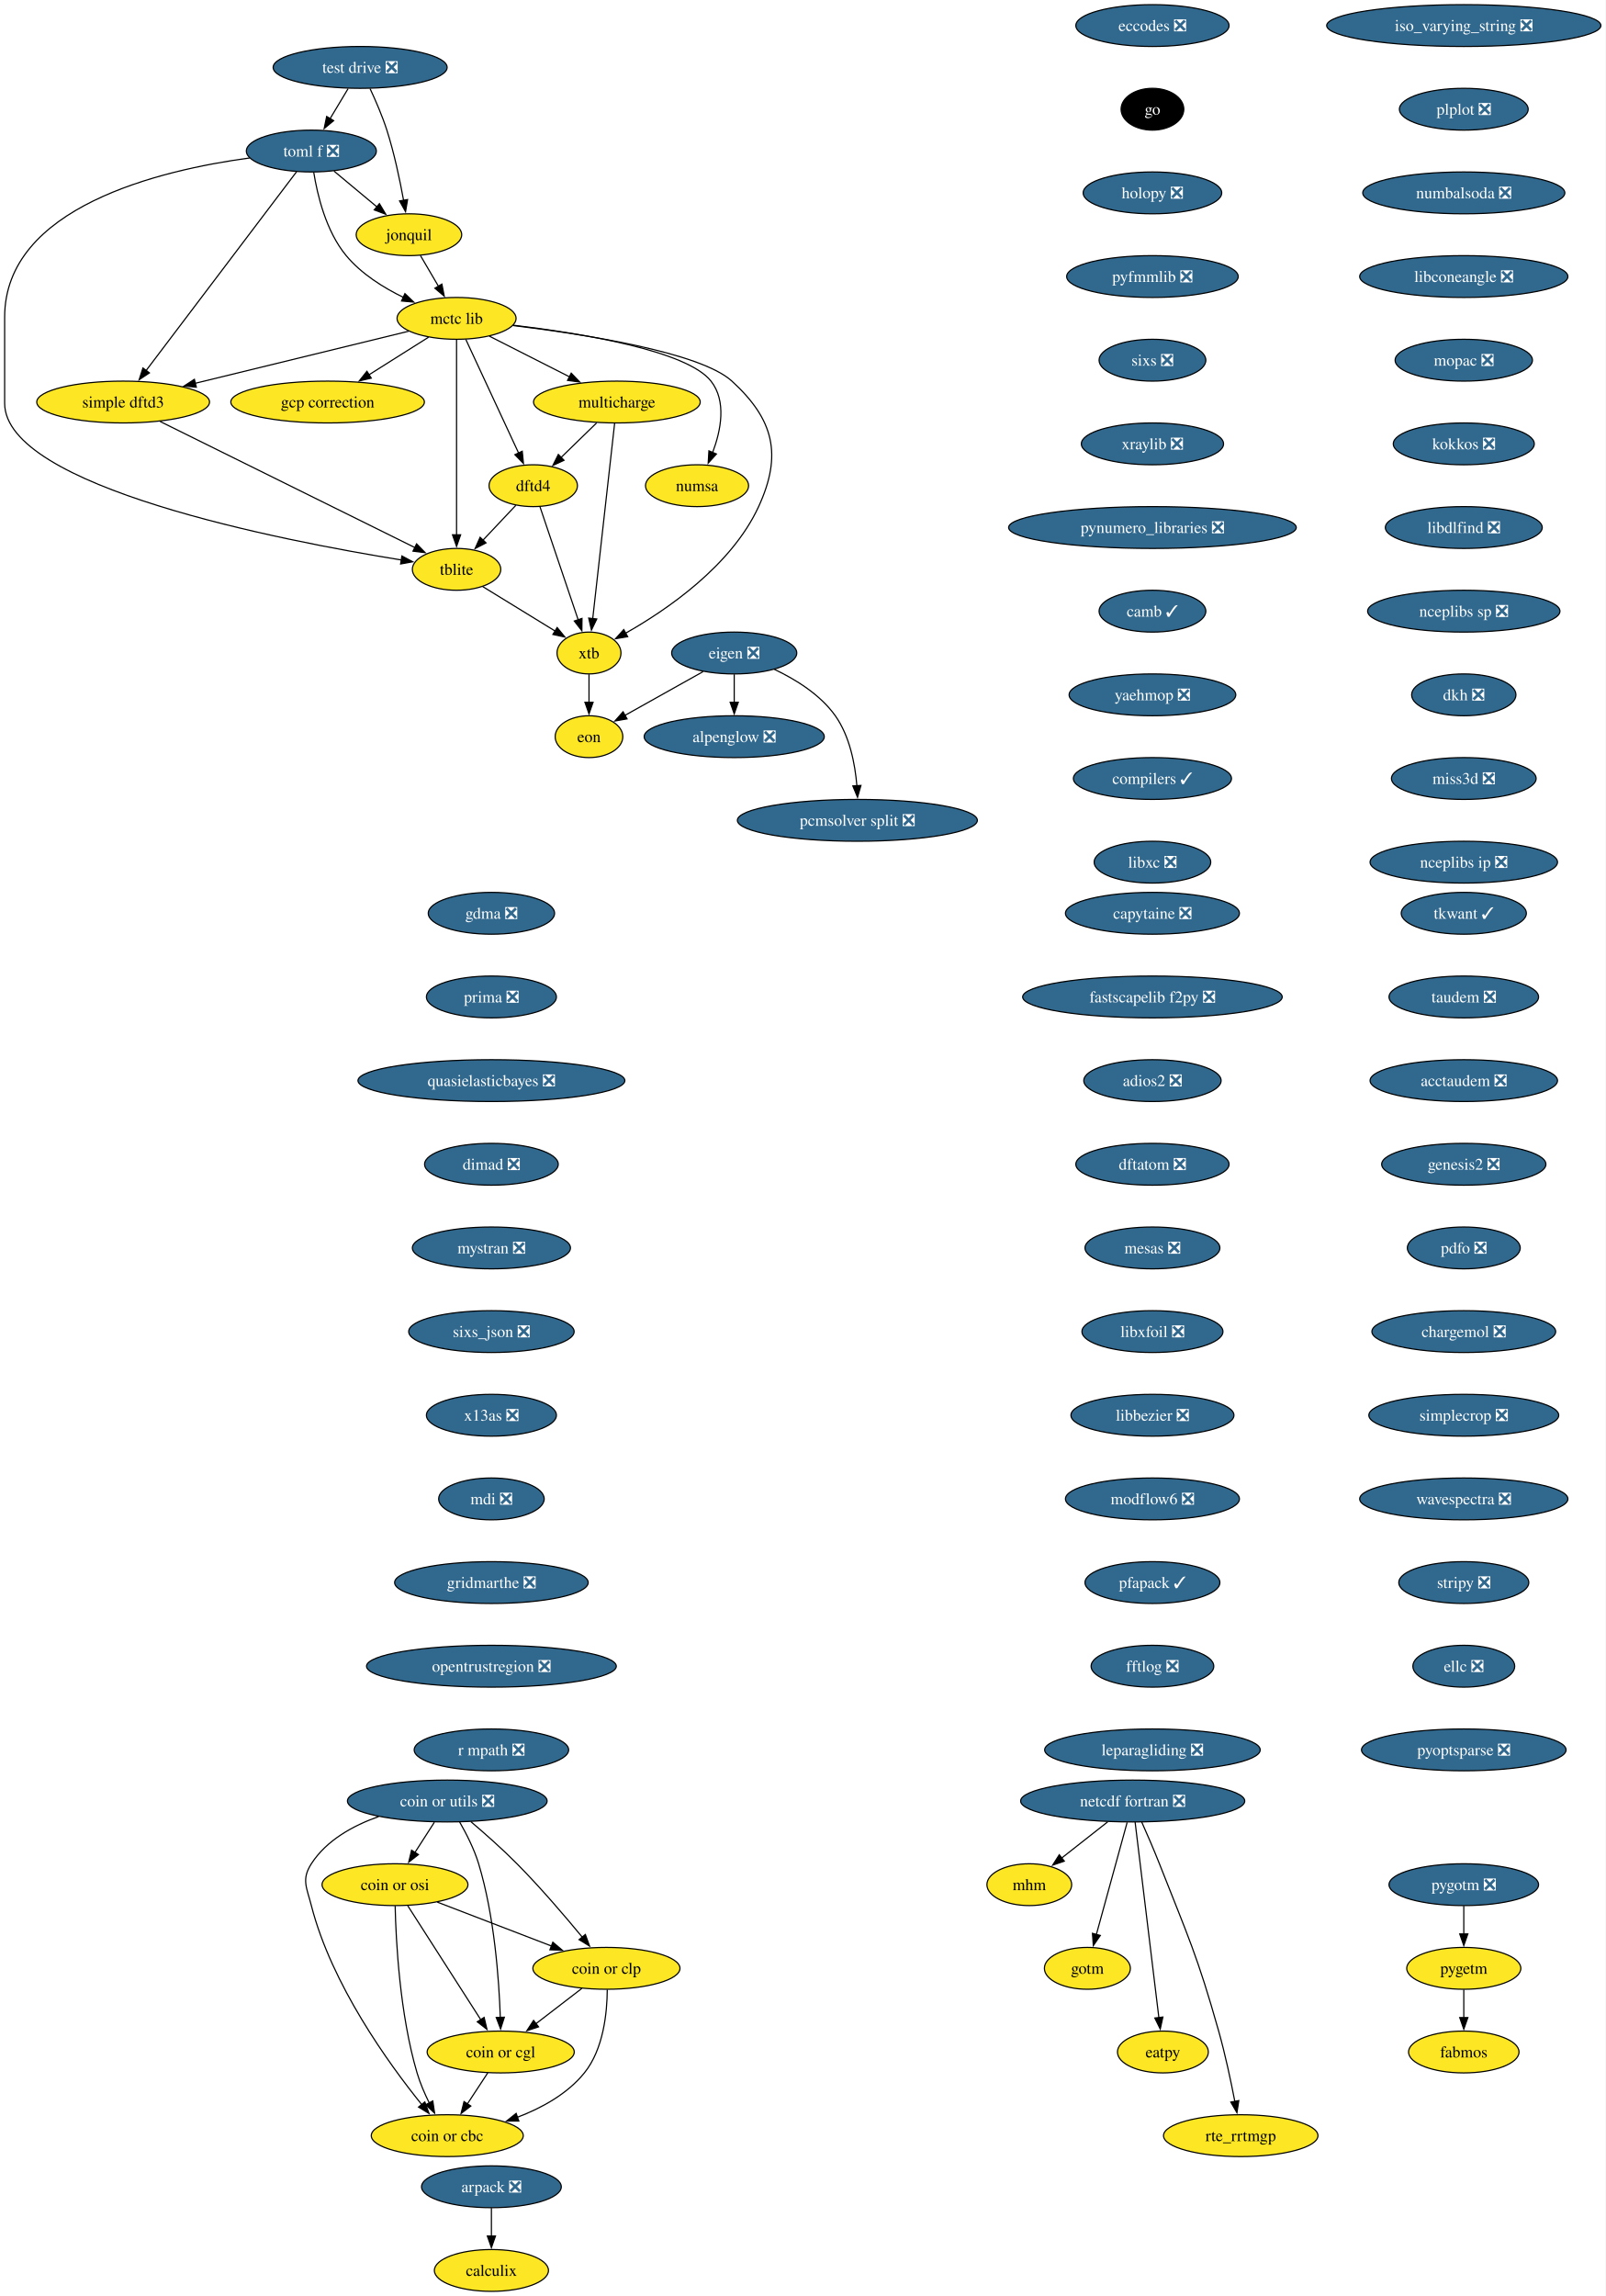
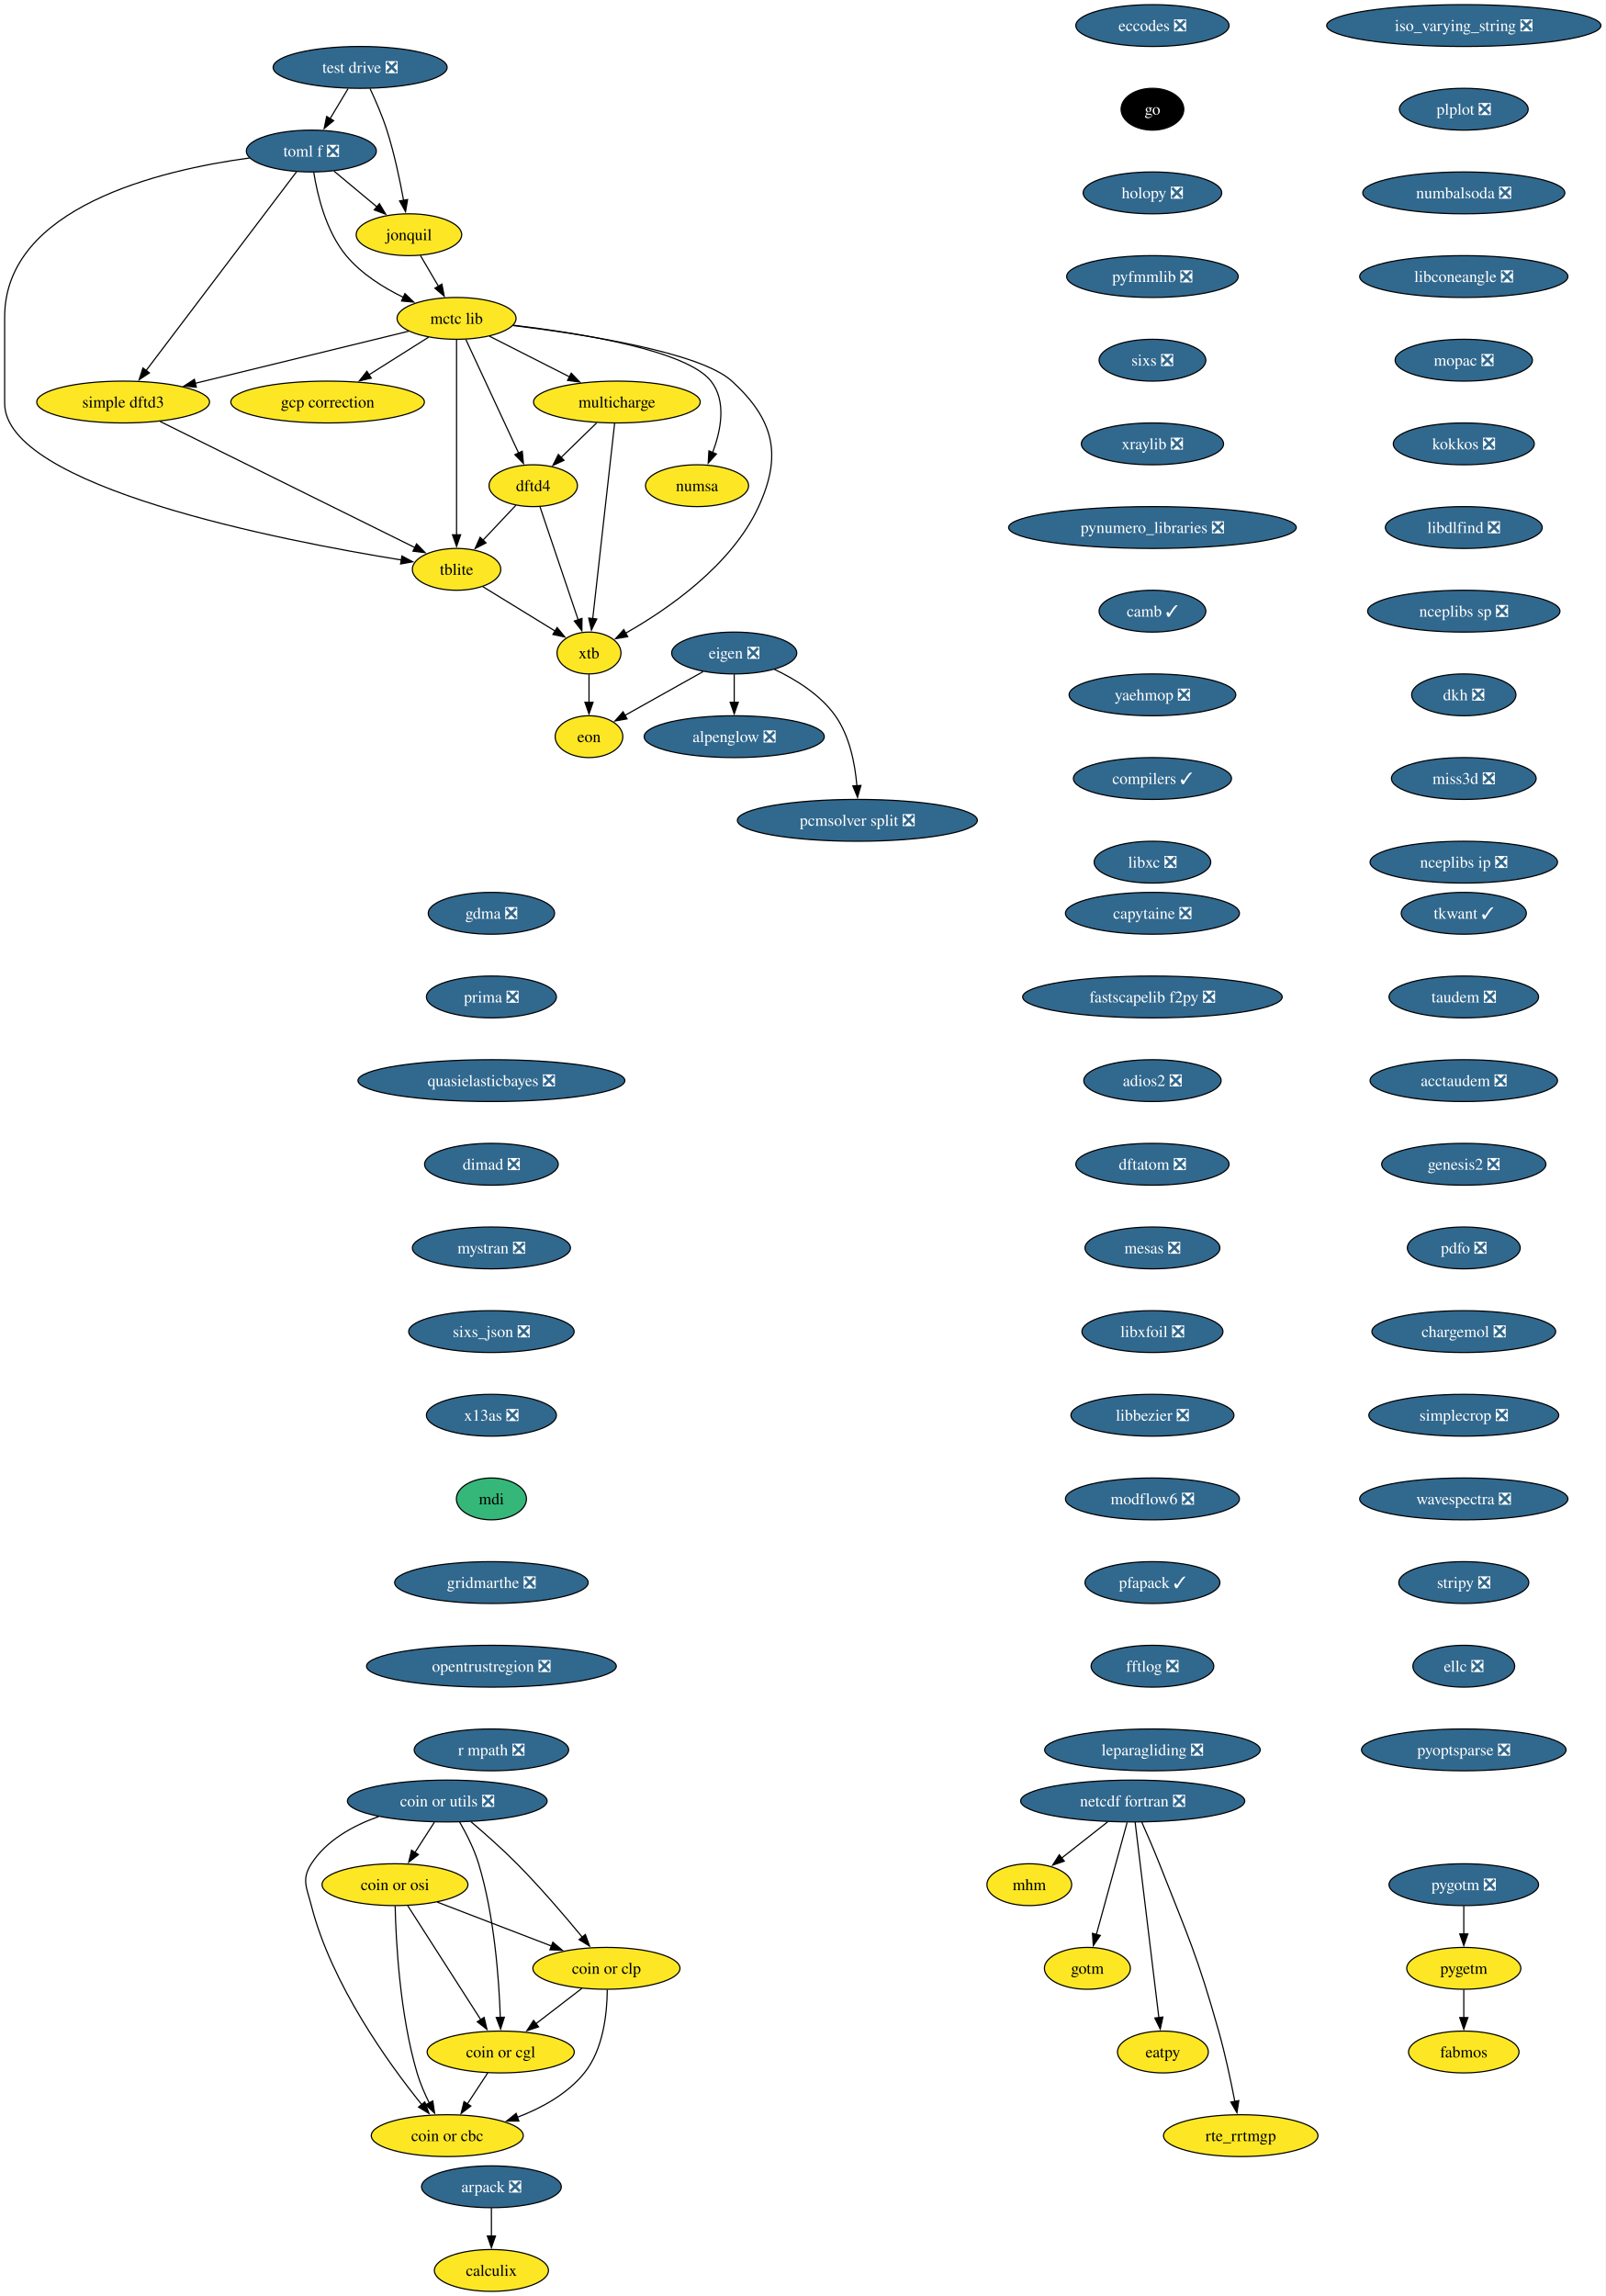
<svg xmlns="http://www.w3.org/2000/svg" xmlns:xlink="http://www.w3.org/1999/xlink" width="1382pt" height="1976pt" viewBox="0.00 0.00 1382.00 1976.00">
  <g id="graph0" class="graph" transform="scale(1 1) rotate(0) translate(4 1972)">
    <polygon fill="white" stroke="none" points="-4,4 -4,-1972 1378.02,-1972 1378.02,4 -4,4" />
    <g id="node1" class="node">
      <g id="a_node1">
        <a xlink:href="https://github.com/conda-forge/alpenglow-feedstock/pull/50" xlink:title="alpenglow ❎">
          <ellipse fill="#31688e" stroke="black" cx="628" cy="-1338" rx="77.52" ry="18" />
          <text xml:space="preserve" text-anchor="middle" x="628" y="-1333.33" font-family="Times,serif" font-size="14.00" fill="white">alpenglow ❎</text>
        </a>
      </g>
    </g>
    <g id="node2" class="node">
      <g id="a_node2">
        <a xlink:href="https://github.com/conda-forge/arpack-feedstock/pull/55" xlink:title="arpack ❎">
          <ellipse fill="#31688e" stroke="black" cx="419" cy="-90" rx="60.15" ry="18" />
          <text xml:space="preserve" text-anchor="middle" x="419" y="-85.33" font-family="Times,serif" font-size="14.00" fill="white">arpack ❎</text>
        </a>
      </g>
    </g>
    <g id="node3" class="node">
      <g id="a_node3">
        <a xlink:href="https://github.com/conda-forge/calculix-feedstock" xlink:title="calculix">
          <ellipse fill="#fde725" stroke="black" cx="419" cy="-18" rx="49.1" ry="18" />
          <text xml:space="preserve" text-anchor="middle" x="419" y="-13.32" font-family="Times,serif" font-size="14.00">calculix</text>
        </a>
      </g>
    </g>
    <g id="edge1" class="edge">
      <path fill="none" stroke="black" d="M419,-71.7C419,-64.41 419,-55.73 419,-47.54" />
      <polygon fill="black" stroke="black" points="422.5,-47.62 419,-37.62 415.5,-47.62 422.5,-47.62" />
    </g>
    <g id="node4" class="node">
      <g id="a_node4">
        <a xlink:href="https://github.com/conda-forge/eccodes-feedstock/pull/197" xlink:title="eccodes ❎">
          <ellipse fill="#31688e" stroke="black" cx="988" cy="-1950" rx="65.94" ry="18" />
          <text xml:space="preserve" text-anchor="middle" x="988" y="-1945.33" font-family="Times,serif" font-size="14.00" fill="white">eccodes ❎</text>
        </a>
      </g>
    </g>
    <g id="node5" class="node">
      <g id="a_node5">
        <a xlink:href="https://github.com/conda-forge/go-feedstock" xlink:title="go">
          <ellipse fill="#000000" stroke="black" cx="988" cy="-1878" rx="27" ry="18" />
          <text xml:space="preserve" text-anchor="middle" x="988" y="-1873.33" font-family="Times,serif" font-size="14.00" fill="white">go</text>
        </a>
      </g>
    </g>
    <g id="node9" class="node">
      <g id="a_node9">
        <a xlink:href="https://github.com/conda-forge/holopy-feedstock/pull/45" xlink:title="holopy ❎">
          <ellipse fill="#31688e" stroke="black" cx="988" cy="-1806" rx="59.63" ry="18" />
          <text xml:space="preserve" text-anchor="middle" x="988" y="-1801.33" font-family="Times,serif" font-size="14.00" fill="white">holopy ❎</text>
        </a>
      </g>
    </g>
    <g id="node6" class="node">
      <g id="a_node6">
        <a xlink:href="https://github.com/conda-forge/eigen-feedstock/pull/58" xlink:title="eigen ❎">
          <ellipse fill="#31688e" stroke="black" cx="628" cy="-1410" rx="53.84" ry="18" />
          <text xml:space="preserve" text-anchor="middle" x="628" y="-1405.33" font-family="Times,serif" font-size="14.00" fill="white">eigen ❎</text>
        </a>
      </g>
    </g>
    <g id="edge3" class="edge">
      <path fill="none" stroke="black" d="M628,-1391.7C628,-1384.41 628,-1375.73 628,-1367.54" />
      <polygon fill="black" stroke="black" points="631.5,-1367.62 628,-1357.62 624.5,-1367.62 631.5,-1367.62" />
    </g>
    <g id="node7" class="node">
      <g id="a_node7">
        <a xlink:href="https://github.com/conda-forge/pcmsolver-split-feedstock/pull/34" xlink:title="pcmsolver split ❎">
          <ellipse fill="#31688e" stroke="black" cx="734" cy="-1266" rx="103.29" ry="18" />
          <text xml:space="preserve" text-anchor="middle" x="734" y="-1261.33" font-family="Times,serif" font-size="14.00" fill="white">pcmsolver split ❎</text>
        </a>
      </g>
    </g>
    <g id="edge4" class="edge">
      <path fill="none" stroke="black" d="M662.54,-1395.94C680.83,-1387.3 702.11,-1374.18 715,-1356 727.45,-1338.45 732.03,-1314.39 733.59,-1295.71" />
      <polygon fill="black" stroke="black" points="737.08,-1296.03 734.15,-1285.85 730.09,-1295.63 737.08,-1296.03" />
    </g>
    <g id="node8" class="node">
      <g id="a_node8">
        <a xlink:href="https://github.com/conda-forge/eon-feedstock" xlink:title="eon">
          <ellipse fill="#fde725" stroke="black" cx="503" cy="-1338" rx="29.11" ry="18" />
          <text xml:space="preserve" text-anchor="middle" x="503" y="-1333.33" font-family="Times,serif" font-size="14.00">eon</text>
        </a>
      </g>
    </g>
    <g id="edge5" class="edge">
      <path fill="none" stroke="black" d="M601.18,-1393.98C581.42,-1382.92 554.51,-1367.84 533.85,-1356.28" />
      <polygon fill="black" stroke="black" points="535.74,-1353.32 525.31,-1351.49 532.32,-1359.43 535.74,-1353.32" />
    </g>
    <g id="node10" class="node">
      <g id="a_node10">
        <a xlink:href="https://github.com/conda-forge/pyfmmlib-feedstock/pull/47" xlink:title="pyfmmlib ❎">
          <ellipse fill="#31688e" stroke="black" cx="988" cy="-1734" rx="73.83" ry="18" />
          <text xml:space="preserve" text-anchor="middle" x="988" y="-1729.33" font-family="Times,serif" font-size="14.00" fill="white">pyfmmlib ❎</text>
        </a>
      </g>
    </g>
    <g id="node16" class="node">
      <g id="a_node16">
        <a xlink:href="https://github.com/conda-forge/sixs-feedstock/pull/21" xlink:title="sixs ❎">
          <ellipse fill="#31688e" stroke="black" cx="988" cy="-1662" rx="45.95" ry="18" />
          <text xml:space="preserve" text-anchor="middle" x="988" y="-1657.33" font-family="Times,serif" font-size="14.00" fill="white">sixs ❎</text>
        </a>
      </g>
    </g>
    <g id="node11" class="node">
      <g id="a_node11">
        <a xlink:href="https://github.com/conda-forge/netcdf-fortran-feedstock/pull/101" xlink:title="netcdf fortran ❎">
          <ellipse fill="#31688e" stroke="black" cx="971" cy="-422" rx="96.45" ry="18" />
          <text xml:space="preserve" text-anchor="middle" x="971" y="-417.32" font-family="Times,serif" font-size="14.00" fill="white">netcdf fortran ❎</text>
        </a>
      </g>
    </g>
    <g id="node12" class="node">
      <g id="a_node12">
        <a xlink:href="https://github.com/conda-forge/mhm-feedstock" xlink:title="mhm">
          <ellipse fill="#fde725" stroke="black" cx="882" cy="-350" rx="36.48" ry="18" />
          <text xml:space="preserve" text-anchor="middle" x="882" y="-345.32" font-family="Times,serif" font-size="14.00">mhm</text>
        </a>
      </g>
    </g>
    <g id="edge8" class="edge">
      <path fill="none" stroke="black" d="M949.46,-404.05C937.53,-394.68 922.58,-382.92 909.79,-372.86" />
      <polygon fill="black" stroke="black" points="912.14,-370.25 902.12,-366.82 907.82,-375.76 912.14,-370.25" />
    </g>
    <g id="node13" class="node">
      <g id="a_node13">
        <a xlink:href="https://github.com/conda-forge/gotm-feedstock" xlink:title="gotm">
          <ellipse fill="#fde725" stroke="black" cx="932" cy="-278" rx="37" ry="18" />
          <text xml:space="preserve" text-anchor="middle" x="932" y="-273.32" font-family="Times,serif" font-size="14.00">gotm</text>
        </a>
      </g>
    </g>
    <g id="edge9" class="edge">
      <path fill="none" stroke="black" d="M966.22,-403.59C959.6,-379.5 947.59,-335.75 939.7,-307.03" />
      <polygon fill="black" stroke="black" points="943.12,-306.29 937.1,-297.57 936.37,-308.14 943.12,-306.29" />
    </g>
    <g id="node14" class="node">
      <g id="a_node14">
        <a xlink:href="https://github.com/conda-forge/eatpy-feedstock" xlink:title="eatpy">
          <ellipse fill="#fde725" stroke="black" cx="997" cy="-206" rx="39.11" ry="18" />
          <text xml:space="preserve" text-anchor="middle" x="997" y="-201.33" font-family="Times,serif" font-size="14.00">eatpy</text>
        </a>
      </g>
    </g>
    <g id="edge10" class="edge">
      <path fill="none" stroke="black" d="M973.08,-403.85C977.54,-367.14 988.05,-280.66 993.53,-235.53" />
      <polygon fill="black" stroke="black" points="996.99,-236.08 994.72,-225.73 990.04,-235.24 996.99,-236.08" />
    </g>
    <g id="node15" class="node">
      <g id="a_node15">
        <a xlink:href="https://github.com/conda-forge/rte_rrtmgp-feedstock" xlink:title="rte_rrtmgp">
          <ellipse fill="#fde725" stroke="black" cx="1064" cy="-134" rx="66.47" ry="18" />
          <text xml:space="preserve" text-anchor="middle" x="1064" y="-129.32" font-family="Times,serif" font-size="14.00">rte_rrtmgp</text>
        </a>
      </g>
    </g>
    <g id="edge11" class="edge">
      <path fill="none" stroke="black" d="M978.76,-403.94C983.37,-393.61 989.23,-380.13 994,-368 1018.86,-304.82 1026.54,-289.34 1045,-224 1050.65,-203.99 1055.52,-181.03 1058.91,-163.44" />
      <polygon fill="black" stroke="black" points="1062.33,-164.19 1060.73,-153.71 1055.45,-162.89 1062.33,-164.19" />
    </g>
    <g id="node17" class="node">
      <g id="a_node17">
        <a xlink:href="https://github.com/conda-forge/xraylib-feedstock/pull/60" xlink:title="xraylib ❎">
          <ellipse fill="#31688e" stroke="black" cx="988" cy="-1590" rx="61.2" ry="18" />
          <text xml:space="preserve" text-anchor="middle" x="988" y="-1585.33" font-family="Times,serif" font-size="14.00" fill="white">xraylib ❎</text>
        </a>
      </g>
    </g>
    <g id="node18" class="node">
      <g id="a_node18">
        <a xlink:href="https://github.com/conda-forge/pynumero_libraries-feedstock/pull/34" xlink:title="pynumero_libraries ❎">
          <ellipse fill="#31688e" stroke="black" cx="988" cy="-1518" rx="123.81" ry="18" />
          <text xml:space="preserve" text-anchor="middle" x="988" y="-1513.33" font-family="Times,serif" font-size="14.00" fill="white">pynumero_libraries ❎</text>
        </a>
      </g>
    </g>
    <g id="node19" class="node">
      <g id="a_node19">
        <a xlink:href="https://github.com/conda-forge/camb-feedstock/pull/69" xlink:title="camb ✓">
          <ellipse fill="#31688e" stroke="black" cx="988" cy="-1446" rx="45.95" ry="18" />
          <text xml:space="preserve" text-anchor="middle" x="988" y="-1441.33" font-family="Times,serif" font-size="14.00" fill="white">camb ✓</text>
        </a>
      </g>
    </g>
    <g id="node20" class="node">
      <g id="a_node20">
        <a xlink:href="https://github.com/conda-forge/yaehmop-feedstock/pull/16" xlink:title="yaehmop ❎">
          <ellipse fill="#31688e" stroke="black" cx="988" cy="-1374" rx="71.73" ry="18" />
          <text xml:space="preserve" text-anchor="middle" x="988" y="-1369.33" font-family="Times,serif" font-size="14.00" fill="white">yaehmop ❎</text>
        </a>
      </g>
    </g>
    <g id="node21" class="node">
      <g id="a_node21">
        <a xlink:href="https://github.com/conda-forge/compilers-feedstock/pull/76" xlink:title="compilers ✓">
          <ellipse fill="#31688e" stroke="black" cx="988" cy="-1302" rx="68.04" ry="18" />
          <text xml:space="preserve" text-anchor="middle" x="988" y="-1297.33" font-family="Times,serif" font-size="14.00" fill="white">compilers ✓</text>
        </a>
      </g>
    </g>
    <g id="node22" class="node">
      <g id="a_node22">
        <a xlink:href="https://github.com/conda-forge/libxc-feedstock/pull/76" xlink:title="libxc ❎">
          <ellipse fill="#31688e" stroke="black" cx="988" cy="-1230" rx="50.16" ry="18" />
          <text xml:space="preserve" text-anchor="middle" x="988" y="-1225.33" font-family="Times,serif" font-size="14.00" fill="white">libxc ❎</text>
        </a>
      </g>
    </g>
    <g id="node23" class="node">
      <g id="a_node23">
        <a xlink:href="https://github.com/conda-forge/capytaine-feedstock/pull/50" xlink:title="capytaine ❎">
          <ellipse fill="#31688e" stroke="black" cx="988" cy="-1186" rx="74.88" ry="18" />
          <text xml:space="preserve" text-anchor="middle" x="988" y="-1181.33" font-family="Times,serif" font-size="14.00" fill="white">capytaine ❎</text>
        </a>
      </g>
    </g>
    <g id="node24" class="node">
      <g id="a_node24">
        <a xlink:href="https://github.com/conda-forge/fastscapelib-f2py-feedstock/pull/31" xlink:title="fastscapelib f2py ❎">
          <ellipse fill="#31688e" stroke="black" cx="988" cy="-1114" rx="111.71" ry="18" />
          <text xml:space="preserve" text-anchor="middle" x="988" y="-1109.33" font-family="Times,serif" font-size="14.00" fill="white">fastscapelib f2py ❎</text>
        </a>
      </g>
    </g>
    <g id="node25" class="node">
      <g id="a_node25">
        <a xlink:href="https://github.com/conda-forge/adios2-feedstock/pull/128" xlink:title="adios2 ❎">
          <ellipse fill="#31688e" stroke="black" cx="988" cy="-1042" rx="59.1" ry="18" />
          <text xml:space="preserve" text-anchor="middle" x="988" y="-1037.33" font-family="Times,serif" font-size="14.00" fill="white">adios2 ❎</text>
        </a>
      </g>
    </g>
    <g id="node26" class="node">
      <g id="a_node26">
        <a xlink:href="https://github.com/conda-forge/dftatom-feedstock/pull/7" xlink:title="dftatom ❎">
          <ellipse fill="#31688e" stroke="black" cx="988" cy="-970" rx="65.94" ry="18" />
          <text xml:space="preserve" text-anchor="middle" x="988" y="-965.33" font-family="Times,serif" font-size="14.00" fill="white">dftatom ❎</text>
        </a>
      </g>
    </g>
    <g id="node27" class="node">
      <g id="a_node27">
        <a xlink:href="https://github.com/conda-forge/mesas-feedstock/pull/56" xlink:title="mesas ❎">
          <ellipse fill="#31688e" stroke="black" cx="988" cy="-898" rx="58.05" ry="18" />
          <text xml:space="preserve" text-anchor="middle" x="988" y="-893.33" font-family="Times,serif" font-size="14.00" fill="white">mesas ❎</text>
        </a>
      </g>
    </g>
    <g id="node28" class="node">
      <g id="a_node28">
        <a xlink:href="https://github.com/conda-forge/libxfoil-feedstock/pull/19" xlink:title="libxfoil ❎">
          <ellipse fill="#31688e" stroke="black" cx="988" cy="-826" rx="60.68" ry="18" />
          <text xml:space="preserve" text-anchor="middle" x="988" y="-821.33" font-family="Times,serif" font-size="14.00" fill="white">libxfoil ❎</text>
        </a>
      </g>
    </g>
    <g id="node29" class="node">
      <g id="a_node29">
        <a xlink:href="https://github.com/conda-forge/libbezier-feedstock/pull/13" xlink:title="libbezier ❎">
          <ellipse fill="#31688e" stroke="black" cx="988" cy="-754" rx="70.15" ry="18" />
          <text xml:space="preserve" text-anchor="middle" x="988" y="-749.33" font-family="Times,serif" font-size="14.00" fill="white">libbezier ❎</text>
        </a>
      </g>
    </g>
    <g id="node33" class="node">
      <g id="a_node33">
        <a xlink:href="https://github.com/conda-forge/modflow6-feedstock/pull/43" xlink:title="modflow6 ❎">
          <ellipse fill="#31688e" stroke="black" cx="988" cy="-682" rx="74.88" ry="18" />
          <text xml:space="preserve" text-anchor="middle" x="988" y="-677.33" font-family="Times,serif" font-size="14.00" fill="white">modflow6 ❎</text>
        </a>
      </g>
    </g>
    <g id="node30" class="node">
      <g id="a_node30">
        <a xlink:href="https://github.com/conda-forge/dftd4-feedstock" xlink:title="dftd4">
          <ellipse fill="#fde725" stroke="black" cx="455" cy="-1554" rx="38.06" ry="18" />
          <text xml:space="preserve" text-anchor="middle" x="455" y="-1549.33" font-family="Times,serif" font-size="14.00">dftd4</text>
        </a>
      </g>
    </g>
    <g id="node31" class="node">
      <g id="a_node31">
        <a xlink:href="https://github.com/conda-forge/xtb-feedstock" xlink:title="xtb">
          <ellipse fill="#fde725" stroke="black" cx="503" cy="-1410" rx="27.53" ry="18" />
          <text xml:space="preserve" text-anchor="middle" x="503" y="-1405.33" font-family="Times,serif" font-size="14.00">xtb</text>
        </a>
      </g>
    </g>
    <g id="edge25" class="edge">
      <path fill="none" stroke="black" d="M460.79,-1535.87C468.98,-1511.65 484.03,-1467.12 493.77,-1438.31" />
      <polygon fill="black" stroke="black" points="496.97,-1439.78 496.85,-1429.18 490.34,-1437.53 496.97,-1439.78" />
    </g>
    <g id="node32" class="node">
      <g id="a_node32">
        <a xlink:href="https://github.com/conda-forge/tblite-feedstock" xlink:title="tblite">
          <ellipse fill="#fde725" stroke="black" cx="389" cy="-1482" rx="38.06" ry="18" />
          <text xml:space="preserve" text-anchor="middle" x="389" y="-1477.33" font-family="Times,serif" font-size="14.00">tblite</text>
        </a>
      </g>
    </g>
    <g id="edge26" class="edge">
      <path fill="none" stroke="black" d="M440.02,-1537.12C431.67,-1528.26 421.09,-1517.04 411.74,-1507.12" />
      <polygon fill="black" stroke="black" points="414.36,-1504.8 404.96,-1499.92 409.27,-1509.6 414.36,-1504.8" />
    </g>
    <g id="edge27" class="edge">
      <path fill="none" stroke="black" d="M503,-1391.7C503,-1384.41 503,-1375.73 503,-1367.54" />
      <polygon fill="black" stroke="black" points="506.5,-1367.62 503,-1357.62 499.5,-1367.62 506.5,-1367.62" />
    </g>
    <g id="edge28" class="edge">
      <path fill="none" stroke="black" d="M411.52,-1467.17C429.43,-1456.18 454.6,-1440.72 474.01,-1428.8" />
      <polygon fill="black" stroke="black" points="475.58,-1431.94 482.27,-1423.73 471.92,-1425.98 475.58,-1431.94" />
    </g>
    <g id="node34" class="node">
      <g id="a_node34">
        <a xlink:href="https://github.com/conda-forge/pfapack-feedstock/pull/23" xlink:title="pfapack ✓">
          <ellipse fill="#31688e" stroke="black" cx="988" cy="-610" rx="58.05" ry="18" />
          <text xml:space="preserve" text-anchor="middle" x="988" y="-605.33" font-family="Times,serif" font-size="14.00" fill="white">pfapack ✓</text>
        </a>
      </g>
    </g>
    <g id="node35" class="node">
      <g id="a_node35">
        <a xlink:href="https://github.com/conda-forge/fftlog-feedstock/pull/23" xlink:title="fftlog ❎">
          <ellipse fill="#31688e" stroke="black" cx="988" cy="-538" rx="52.79" ry="18" />
          <text xml:space="preserve" text-anchor="middle" x="988" y="-533.33" font-family="Times,serif" font-size="14.00" fill="white">fftlog ❎</text>
        </a>
      </g>
    </g>
    <g id="node36" class="node">
      <g id="a_node36">
        <a xlink:href="https://github.com/conda-forge/leparagliding-feedstock/pull/16" xlink:title="leparagliding ❎">
          <ellipse fill="#31688e" stroke="black" cx="988" cy="-466" rx="92.77" ry="18" />
          <text xml:space="preserve" text-anchor="middle" x="988" y="-461.32" font-family="Times,serif" font-size="14.00" fill="white">leparagliding ❎</text>
        </a>
      </g>
    </g>
    <g id="node37" class="node">
      <g id="a_node37">
        <a xlink:href="https://github.com/conda-forge/tkwant-feedstock/pull/15" xlink:title="tkwant ✓">
          <ellipse fill="#31688e" stroke="black" cx="1256" cy="-1186" rx="53.84" ry="18" />
          <text xml:space="preserve" text-anchor="middle" x="1256" y="-1181.33" font-family="Times,serif" font-size="14.00" fill="white">tkwant ✓</text>
        </a>
      </g>
    </g>
    <g id="node38" class="node">
      <g id="a_node38">
        <a xlink:href="https://github.com/conda-forge/taudem-feedstock/pull/23" xlink:title="taudem ❎">
          <ellipse fill="#31688e" stroke="black" cx="1256" cy="-1114" rx="64.36" ry="18" />
          <text xml:space="preserve" text-anchor="middle" x="1256" y="-1109.33" font-family="Times,serif" font-size="14.00" fill="white">taudem ❎</text>
        </a>
      </g>
    </g>
    <g id="node44" class="node">
      <g id="a_node44">
        <a xlink:href="https://github.com/conda-forge/acctaudem-feedstock/pull/18" xlink:title="acctaudem ❎">
          <ellipse fill="#31688e" stroke="black" cx="1256" cy="-1042" rx="80.67" ry="18" />
          <text xml:space="preserve" text-anchor="middle" x="1256" y="-1037.33" font-family="Times,serif" font-size="14.00" fill="white">acctaudem ❎</text>
        </a>
      </g>
    </g>
    <g id="node39" class="node">
      <g id="a_node39">
        <a xlink:href="https://github.com/conda-forge/coin-or-utils-feedstock/pull/39" xlink:title="coin or utils ❎">
          <ellipse fill="#31688e" stroke="black" cx="381" cy="-422" rx="85.93" ry="18" />
          <text xml:space="preserve" text-anchor="middle" x="381" y="-417.32" font-family="Times,serif" font-size="14.00" fill="white">coin or utils ❎</text>
        </a>
      </g>
    </g>
    <g id="node40" class="node">
      <g id="a_node40">
        <a xlink:href="https://github.com/conda-forge/coin-or-cgl-feedstock" xlink:title="coin or cgl">
          <ellipse fill="#fde725" stroke="black" cx="427" cy="-206" rx="63.31" ry="18" />
          <text xml:space="preserve" text-anchor="middle" x="427" y="-201.33" font-family="Times,serif" font-size="14.00">coin or cgl</text>
        </a>
      </g>
    </g>
    <g id="edge34" class="edge">
      <path fill="none" stroke="black" d="M391.62,-403.99C397.42,-393.9 404.17,-380.65 408,-368 421.61,-323.1 425.55,-268.4 426.65,-235.71" />
      <polygon fill="black" stroke="black" points="430.14,-235.93 426.9,-225.84 423.14,-235.74 430.14,-235.93" />
    </g>
    <g id="node41" class="node">
      <g id="a_node41">
        <a xlink:href="https://github.com/conda-forge/coin-or-osi-feedstock" xlink:title="coin or osi">
          <ellipse fill="#fde725" stroke="black" cx="336" cy="-350" rx="62.78" ry="18" />
          <text xml:space="preserve" text-anchor="middle" x="336" y="-345.32" font-family="Times,serif" font-size="14.00">coin or osi</text>
        </a>
      </g>
    </g>
    <g id="edge35" class="edge">
      <path fill="none" stroke="black" d="M369.88,-403.7C364.81,-395.81 358.7,-386.3 353.07,-377.55" />
      <polygon fill="black" stroke="black" points="356.17,-375.9 347.81,-369.38 350.28,-379.68 356.17,-375.9" />
    </g>
    <g id="node42" class="node">
      <g id="a_node42">
        <a xlink:href="https://github.com/conda-forge/coin-or-cbc-feedstock" xlink:title="coin or cbc">
          <ellipse fill="#fde725" stroke="black" cx="381" cy="-134" rx="65.41" ry="18" />
          <text xml:space="preserve" text-anchor="middle" x="381" y="-129.32" font-family="Times,serif" font-size="14.00">coin or cbc</text>
        </a>
      </g>
    </g>
    <g id="edge36" class="edge">
      <path fill="none" stroke="black" d="M321.99,-408.63C299.91,-400.84 277.05,-388.24 264,-368 255.33,-354.55 260.03,-347.5 264,-332 281.41,-264.09 330.3,-196.31 359.08,-160.67" />
      <polygon fill="black" stroke="black" points="361.67,-163.03 365.31,-153.08 356.26,-158.59 361.67,-163.03" />
    </g>
    <g id="node43" class="node">
      <g id="a_node43">
        <a xlink:href="https://github.com/conda-forge/coin-or-clp-feedstock" xlink:title="coin or clp">
          <ellipse fill="#fde725" stroke="black" cx="518" cy="-278" rx="63.31" ry="18" />
          <text xml:space="preserve" text-anchor="middle" x="518" y="-273.32" font-family="Times,serif" font-size="14.00">coin or clp</text>
        </a>
      </g>
    </g>
    <g id="edge37" class="edge">
      <path fill="none" stroke="black" d="M401.34,-404.22C413.25,-394.1 428.39,-380.74 441,-368 461.07,-347.72 482.16,-323.08 497.18,-304.87" />
      <polygon fill="black" stroke="black" points="499.86,-307.12 503.49,-297.17 494.45,-302.69 499.86,-307.12" />
    </g>
    <g id="edge38" class="edge">
      <path fill="none" stroke="black" d="M415.86,-188.05C410.61,-180.06 404.22,-170.33 398.35,-161.4" />
      <polygon fill="black" stroke="black" points="401.28,-159.49 392.86,-153.05 395.43,-163.33 401.28,-159.49" />
    </g>
    <g id="edge39" class="edge">
      <path fill="none" stroke="black" d="M346.98,-331.87C362.62,-307.46 391.48,-262.43 409.93,-233.64" />
      <polygon fill="black" stroke="black" points="412.72,-235.77 415.17,-225.46 406.83,-231.99 412.72,-235.77" />
    </g>
    <g id="edge40" class="edge">
      <path fill="none" stroke="black" d="M336.14,-331.7C336.8,-301.79 340.03,-238.75 355,-188 357.58,-179.25 361.51,-170.18 365.54,-162.07" />
      <polygon fill="black" stroke="black" points="368.54,-163.88 370.08,-153.4 362.34,-160.63 368.54,-163.88" />
    </g>
    <g id="edge41" class="edge">
      <path fill="none" stroke="black" d="M372.39,-335C400.7,-324.12 440.18,-308.93 470.89,-297.12" />
      <polygon fill="black" stroke="black" points="471.87,-300.49 479.95,-293.64 469.36,-293.96 471.87,-300.49" />
    </g>
    <g id="edge42" class="edge">
      <path fill="none" stroke="black" d="M496.89,-260.76C485.15,-251.73 470.32,-240.33 457.35,-230.35" />
      <polygon fill="black" stroke="black" points="459.57,-227.64 449.51,-224.31 455.3,-233.18 459.57,-227.64" />
    </g>
    <g id="edge43" class="edge">
      <path fill="none" stroke="black" d="M518.72,-259.65C518.61,-240.15 515.58,-208.52 499,-188 484.39,-169.92 462.31,-157.79 441.18,-149.76" />
      <polygon fill="black" stroke="black" points="442.61,-146.56 432.02,-146.54 440.29,-153.16 442.61,-146.56" />
    </g>
    <g id="node45" class="node">
      <g id="a_node45">
        <a xlink:href="https://github.com/conda-forge/genesis2-feedstock/pull/13" xlink:title="genesis2 ❎">
          <ellipse fill="#31688e" stroke="black" cx="1256" cy="-970" rx="70.68" ry="18" />
          <text xml:space="preserve" text-anchor="middle" x="1256" y="-965.33" font-family="Times,serif" font-size="14.00" fill="white">genesis2 ❎</text>
        </a>
      </g>
    </g>
    <g id="node46" class="node">
      <g id="a_node46">
        <a xlink:href="https://github.com/conda-forge/pdfo-feedstock/pull/22" xlink:title="pdfo ❎">
          <ellipse fill="#31688e" stroke="black" cx="1256" cy="-898" rx="48.58" ry="18" />
          <text xml:space="preserve" text-anchor="middle" x="1256" y="-893.33" font-family="Times,serif" font-size="14.00" fill="white">pdfo ❎</text>
        </a>
      </g>
    </g>
    <g id="node47" class="node">
      <g id="a_node47">
        <a xlink:href="https://github.com/conda-forge/chargemol-feedstock/pull/3" xlink:title="chargemol ❎">
          <ellipse fill="#31688e" stroke="black" cx="1256" cy="-826" rx="79.09" ry="18" />
          <text xml:space="preserve" text-anchor="middle" x="1256" y="-821.33" font-family="Times,serif" font-size="14.00" fill="white">chargemol ❎</text>
        </a>
      </g>
    </g>
    <g id="node48" class="node">
      <g id="a_node48">
        <a xlink:href="https://github.com/conda-forge/simplecrop-feedstock/pull/4" xlink:title="simplecrop ❎">
          <ellipse fill="#31688e" stroke="black" cx="1256" cy="-754" rx="81.72" ry="18" />
          <text xml:space="preserve" text-anchor="middle" x="1256" y="-749.33" font-family="Times,serif" font-size="14.00" fill="white">simplecrop ❎</text>
        </a>
      </g>
    </g>
    <g id="node51" class="node">
      <g id="a_node51">
        <a xlink:href="https://github.com/conda-forge/wavespectra-feedstock/pull/37" xlink:title="wavespectra ❎">
          <ellipse fill="#31688e" stroke="black" cx="1256" cy="-682" rx="89.61" ry="18" />
          <text xml:space="preserve" text-anchor="middle" x="1256" y="-677.33" font-family="Times,serif" font-size="14.00" fill="white">wavespectra ❎</text>
        </a>
      </g>
    </g>
    <g id="node49" class="node">
      <g id="a_node49">
        <a xlink:href="https://github.com/conda-forge/simple-dftd3-feedstock" xlink:title="simple dftd3">
          <ellipse fill="#fde725" stroke="black" cx="102" cy="-1626" rx="74.36" ry="18" />
          <text xml:space="preserve" text-anchor="middle" x="102" y="-1621.33" font-family="Times,serif" font-size="14.00">simple dftd3</text>
        </a>
      </g>
    </g>
    <g id="edge49" class="edge">
      <path fill="none" stroke="black" d="M133.81,-1609.26C187.69,-1582.6 296.56,-1528.74 353.1,-1500.76" />
      <polygon fill="black" stroke="black" points="354.58,-1503.94 361.99,-1496.36 351.48,-1497.66 354.58,-1503.94" />
    </g>
    <g id="node50" class="node">
      <g id="a_node50">
        <a xlink:href="https://github.com/conda-forge/gcp-correction-feedstock" xlink:title="gcp correction">
          <ellipse fill="#fde725" stroke="black" cx="278" cy="-1626" rx="83.3" ry="18" />
          <text xml:space="preserve" text-anchor="middle" x="278" y="-1621.33" font-family="Times,serif" font-size="14.00">gcp correction</text>
        </a>
      </g>
    </g>
    <g id="node52" class="node">
      <g id="a_node52">
        <a xlink:href="https://github.com/conda-forge/stripy-feedstock/pull/25" xlink:title="stripy ❎">
          <ellipse fill="#31688e" stroke="black" cx="1256" cy="-610" rx="55.94" ry="18" />
          <text xml:space="preserve" text-anchor="middle" x="1256" y="-605.33" font-family="Times,serif" font-size="14.00" fill="white">stripy ❎</text>
        </a>
      </g>
    </g>
    <g id="node53" class="node">
      <g id="a_node53">
        <a xlink:href="https://github.com/conda-forge/ellc-feedstock/pull/18" xlink:title="ellc ❎">
          <ellipse fill="#31688e" stroke="black" cx="1256" cy="-538" rx="43.84" ry="18" />
          <text xml:space="preserve" text-anchor="middle" x="1256" y="-533.33" font-family="Times,serif" font-size="14.00" fill="white">ellc ❎</text>
        </a>
      </g>
    </g>
    <g id="node54" class="node">
      <g id="a_node54">
        <a xlink:href="https://github.com/conda-forge/pyoptsparse-feedstock/pull/77" xlink:title="pyoptsparse ❎">
          <ellipse fill="#31688e" stroke="black" cx="1256" cy="-466" rx="88.04" ry="18" />
          <text xml:space="preserve" text-anchor="middle" x="1256" y="-461.32" font-family="Times,serif" font-size="14.00" fill="white">pyoptsparse ❎</text>
        </a>
      </g>
    </g>
    <g id="node55" class="node">
      <g id="a_node55">
        <a xlink:href="https://github.com/conda-forge/toml-f-feedstock/pull/14" xlink:title="toml f ❎">
          <ellipse fill="#31688e" stroke="black" cx="264" cy="-1842" rx="55.94" ry="18" />
          <text xml:space="preserve" text-anchor="middle" x="264" y="-1837.33" font-family="Times,serif" font-size="14.00" fill="white">toml f ❎</text>
        </a>
      </g>
    </g>
    <g id="edge54" class="edge">
      <path fill="none" stroke="black" d="M210.89,-1836.05C133.8,-1825.62 0,-1793.85 0,-1699 0,-1699 0,-1699 0,-1625 0,-1553.02 238.01,-1506.76 341.68,-1490.03" />
      <polygon fill="black" stroke="black" points="341.93,-1493.53 351.26,-1488.51 340.83,-1486.62 341.93,-1493.53" />
    </g>
    <g id="edge55" class="edge">
      <path fill="none" stroke="black" d="M251.29,-1824.21C223.14,-1787.03 155.41,-1697.55 121.71,-1653.04" />
      <polygon fill="black" stroke="black" points="124.62,-1651.08 115.79,-1645.22 119.04,-1655.3 124.62,-1651.08" />
    </g>
    <g id="node56" class="node">
      <g id="a_node56">
        <a xlink:href="https://github.com/conda-forge/mctc-lib-feedstock" xlink:title="mctc lib">
          <ellipse fill="#fde725" stroke="black" cx="389" cy="-1698" rx="51.21" ry="18" />
          <text xml:space="preserve" text-anchor="middle" x="389" y="-1693.33" font-family="Times,serif" font-size="14.00">mctc lib</text>
        </a>
      </g>
    </g>
    <g id="edge56" class="edge">
      <path fill="none" stroke="black" d="M266.05,-1823.8C269.13,-1804.43 276.59,-1772.94 294,-1752 307.02,-1736.34 325.93,-1724.47 343.45,-1715.97" />
      <polygon fill="black" stroke="black" points="344.54,-1719.32 352.18,-1711.99 341.63,-1712.96 344.54,-1719.32" />
    </g>
    <g id="node57" class="node">
      <g id="a_node57">
        <a xlink:href="https://github.com/conda-forge/jonquil-feedstock" xlink:title="jonquil">
          <ellipse fill="#fde725" stroke="black" cx="348" cy="-1770" rx="45.42" ry="18" />
          <text xml:space="preserve" text-anchor="middle" x="348" y="-1765.33" font-family="Times,serif" font-size="14.00">jonquil</text>
        </a>
      </g>
    </g>
    <g id="edge57" class="edge">
      <path fill="none" stroke="black" d="M283.48,-1824.76C294.45,-1815.62 308.33,-1804.06 320.4,-1794" />
      <polygon fill="black" stroke="black" points="322.6,-1796.73 328.04,-1787.63 318.12,-1791.35 322.6,-1796.73" />
    </g>
    <g id="edge58" class="edge">
      <path fill="none" stroke="black" d="M396.96,-1679.87C408.27,-1655.54 429.1,-1610.73 442.48,-1581.93" />
      <polygon fill="black" stroke="black" points="445.54,-1583.66 446.58,-1573.12 439.19,-1580.71 445.54,-1583.66" />
    </g>
    <g id="edge59" class="edge">
      <path fill="none" stroke="black" d="M437.51,-1691.85C498.6,-1684.43 598.85,-1668.83 626,-1644 662.21,-1610.88 669.52,-1580.58 649,-1536 625.51,-1484.96 569.76,-1446.99 534.35,-1426.97" />
      <polygon fill="black" stroke="black" points="536.28,-1424.04 525.83,-1422.3 532.92,-1430.18 536.28,-1424.04" />
    </g>
    <g id="edge60" class="edge">
      <path fill="none" stroke="black" d="M389,-1679.85C389,-1643.14 389,-1556.66 389,-1511.53" />
      <polygon fill="black" stroke="black" points="392.5,-1511.75 389,-1501.75 385.5,-1511.75 392.5,-1511.75" />
    </g>
    <g id="edge61" class="edge">
      <path fill="none" stroke="black" d="M347.88,-1686.97C299.81,-1675.25 219.76,-1655.72 164.11,-1642.15" />
      <polygon fill="black" stroke="black" points="164.99,-1638.76 154.44,-1639.79 163.33,-1645.56 164.99,-1638.76" />
    </g>
    <g id="edge62" class="edge">
      <path fill="none" stroke="black" d="M364.91,-1681.81C349.88,-1672.33 330.27,-1659.96 313.48,-1649.37" />
      <polygon fill="black" stroke="black" points="315.58,-1646.56 305.25,-1644.19 311.85,-1652.48 315.58,-1646.56" />
    </g>
    <g id="node58" class="node">
      <g id="a_node58">
        <a xlink:href="https://github.com/conda-forge/multicharge-feedstock" xlink:title="multicharge">
          <ellipse fill="#fde725" stroke="black" cx="527" cy="-1626" rx="71.73" ry="18" />
          <text xml:space="preserve" text-anchor="middle" x="527" y="-1621.33" font-family="Times,serif" font-size="14.00">multicharge</text>
        </a>
      </g>
    </g>
    <g id="edge63" class="edge">
      <path fill="none" stroke="black" d="M417.26,-1682.67C437.14,-1672.58 464.04,-1658.93 486.24,-1647.68" />
      <polygon fill="black" stroke="black" points="487.7,-1650.86 495.03,-1643.22 484.53,-1644.62 487.7,-1650.86" />
    </g>
    <g id="node59" class="node">
      <g id="a_node59">
        <a xlink:href="https://github.com/conda-forge/numsa-feedstock" xlink:title="numsa">
          <ellipse fill="#fde725" stroke="black" cx="596" cy="-1554" rx="44.37" ry="18" />
          <text xml:space="preserve" text-anchor="middle" x="596" y="-1549.33" font-family="Times,serif" font-size="14.00">numsa</text>
        </a>
      </g>
    </g>
    <g id="edge64" class="edge">
      <path fill="none" stroke="black" d="M437.8,-1692.14C495.75,-1685.23 587.23,-1670.4 608,-1644 621.54,-1626.79 616.61,-1601.68 609.41,-1582.51" />
      <polygon fill="black" stroke="black" points="612.69,-1581.3 605.6,-1573.42 606.23,-1584 612.69,-1581.3" />
    </g>
    <g id="edge65" class="edge">
      <path fill="none" stroke="black" d="M357.92,-1752.05C362.56,-1744.14 368.18,-1734.54 373.37,-1725.69" />
      <polygon fill="black" stroke="black" points="376.37,-1727.49 378.4,-1717.1 370.33,-1723.95 376.37,-1727.49" />
    </g>
    <g id="edge66" class="edge">
      <path fill="none" stroke="black" d="M509.57,-1608.05C500.34,-1599.08 488.86,-1587.92 478.81,-1578.15" />
      <polygon fill="black" stroke="black" points="481.49,-1575.87 471.88,-1571.41 476.61,-1580.89 481.49,-1575.87" />
    </g>
    <g id="edge67" class="edge">
      <path fill="none" stroke="black" d="M525.08,-1607.85C520.96,-1571.14 511.26,-1484.66 506.2,-1439.53" />
      <polygon fill="black" stroke="black" points="509.69,-1439.28 505.1,-1429.74 502.74,-1440.06 509.69,-1439.28" />
    </g>
    <g id="node60" class="node">
      <g id="a_node60">
        <a xlink:href="https://github.com/conda-forge/iso_varying_string-feedstock/pull/11" xlink:title="iso_varying_string ❎">
          <ellipse fill="#31688e" stroke="black" cx="1256" cy="-1950" rx="118.02" ry="18" />
          <text xml:space="preserve" text-anchor="middle" x="1256" y="-1945.33" font-family="Times,serif" font-size="14.00" fill="white">iso_varying_string ❎</text>
        </a>
      </g>
    </g>
    <g id="node61" class="node">
      <g id="a_node61">
        <a xlink:href="https://github.com/conda-forge/plplot-feedstock/pull/9" xlink:title="plplot ❎">
          <ellipse fill="#31688e" stroke="black" cx="1256" cy="-1878" rx="55.42" ry="18" />
          <text xml:space="preserve" text-anchor="middle" x="1256" y="-1873.33" font-family="Times,serif" font-size="14.00" fill="white">plplot ❎</text>
        </a>
      </g>
    </g>
    <g id="node62" class="node">
      <g id="a_node62">
        <a xlink:href="https://github.com/conda-forge/numbalsoda-feedstock/pull/17" xlink:title="numbalsoda ❎">
          <ellipse fill="#31688e" stroke="black" cx="1256" cy="-1806" rx="86.98" ry="18" />
          <text xml:space="preserve" text-anchor="middle" x="1256" y="-1801.33" font-family="Times,serif" font-size="14.00" fill="white">numbalsoda ❎</text>
        </a>
      </g>
    </g>
    <g id="node63" class="node">
      <g id="a_node63">
        <a xlink:href="https://github.com/conda-forge/libconeangle-feedstock/pull/11" xlink:title="libconeangle ❎">
          <ellipse fill="#31688e" stroke="black" cx="1256" cy="-1734" rx="89.61" ry="18" />
          <text xml:space="preserve" text-anchor="middle" x="1256" y="-1729.33" font-family="Times,serif" font-size="14.00" fill="white">libconeangle ❎</text>
        </a>
      </g>
    </g>
    <g id="node64" class="node">
      <g id="a_node64">
        <a xlink:href="https://github.com/conda-forge/mopac-feedstock/pull/26" xlink:title="mopac ❎">
          <ellipse fill="#31688e" stroke="black" cx="1256" cy="-1662" rx="59.1" ry="18" />
          <text xml:space="preserve" text-anchor="middle" x="1256" y="-1657.33" font-family="Times,serif" font-size="14.00" fill="white">mopac ❎</text>
        </a>
      </g>
    </g>
    <g id="node65" class="node">
      <g id="a_node65">
        <a xlink:href="https://github.com/conda-forge/kokkos-feedstock/pull/61" xlink:title="kokkos ❎">
          <ellipse fill="#31688e" stroke="black" cx="1256" cy="-1590" rx="60.68" ry="18" />
          <text xml:space="preserve" text-anchor="middle" x="1256" y="-1585.33" font-family="Times,serif" font-size="14.00" fill="white">kokkos ❎</text>
        </a>
      </g>
    </g>
    <g id="node66" class="node">
      <g id="a_node66">
        <a xlink:href="https://github.com/conda-forge/libdlfind-feedstock/pull/10" xlink:title="libdlfind ❎">
          <ellipse fill="#31688e" stroke="black" cx="1256" cy="-1518" rx="67.52" ry="18" />
          <text xml:space="preserve" text-anchor="middle" x="1256" y="-1513.33" font-family="Times,serif" font-size="14.00" fill="white">libdlfind ❎</text>
        </a>
      </g>
    </g>
    <g id="node67" class="node">
      <g id="a_node67">
        <a xlink:href="https://github.com/conda-forge/nceplibs-sp-feedstock/pull/10" xlink:title="nceplibs sp ❎">
          <ellipse fill="#31688e" stroke="black" cx="1256" cy="-1446" rx="82.77" ry="18" />
          <text xml:space="preserve" text-anchor="middle" x="1256" y="-1441.33" font-family="Times,serif" font-size="14.00" fill="white">nceplibs sp ❎</text>
        </a>
      </g>
    </g>
    <g id="node68" class="node">
      <g id="a_node68">
        <a xlink:href="https://github.com/conda-forge/dkh-feedstock/pull/8" xlink:title="dkh ❎">
          <ellipse fill="#31688e" stroke="black" cx="1256" cy="-1374" rx="44.9" ry="18" />
          <text xml:space="preserve" text-anchor="middle" x="1256" y="-1369.33" font-family="Times,serif" font-size="14.00" fill="white">dkh ❎</text>
        </a>
      </g>
    </g>
    <g id="node69" class="node">
      <g id="a_node69">
        <a xlink:href="https://github.com/conda-forge/miss3d-feedstock/pull/11" xlink:title="miss3d ❎">
          <ellipse fill="#31688e" stroke="black" cx="1256" cy="-1302" rx="62.26" ry="18" />
          <text xml:space="preserve" text-anchor="middle" x="1256" y="-1297.33" font-family="Times,serif" font-size="14.00" fill="white">miss3d ❎</text>
        </a>
      </g>
    </g>
    <g id="node70" class="node">
      <g id="a_node70">
        <a xlink:href="https://github.com/conda-forge/nceplibs-ip-feedstock/pull/18" xlink:title="nceplibs ip ❎">
          <ellipse fill="#31688e" stroke="black" cx="1256" cy="-1230" rx="80.67" ry="18" />
          <text xml:space="preserve" text-anchor="middle" x="1256" y="-1225.33" font-family="Times,serif" font-size="14.00" fill="white">nceplibs ip ❎</text>
        </a>
      </g>
    </g>
    <g id="node71" class="node">
      <g id="a_node71">
        <a xlink:href="https://github.com/conda-forge/gdma-feedstock/pull/18" xlink:title="gdma ❎">
          <ellipse fill="#31688e" stroke="black" cx="419" cy="-1186" rx="54.36" ry="18" />
          <text xml:space="preserve" text-anchor="middle" x="419" y="-1181.33" font-family="Times,serif" font-size="14.00" fill="white">gdma ❎</text>
        </a>
      </g>
    </g>
    <g id="node72" class="node">
      <g id="a_node72">
        <a xlink:href="https://github.com/conda-forge/prima-feedstock/pull/8" xlink:title="prima ❎">
          <ellipse fill="#31688e" stroke="black" cx="419" cy="-1114" rx="55.94" ry="18" />
          <text xml:space="preserve" text-anchor="middle" x="419" y="-1109.33" font-family="Times,serif" font-size="14.00" fill="white">prima ❎</text>
        </a>
      </g>
    </g>
    <g id="node73" class="node">
      <g id="a_node73">
        <a xlink:href="https://github.com/conda-forge/quasielasticbayes-feedstock/pull/19" xlink:title="quasielasticbayes ❎">
          <ellipse fill="#31688e" stroke="black" cx="419" cy="-1042" rx="114.87" ry="18" />
          <text xml:space="preserve" text-anchor="middle" x="419" y="-1037.33" font-family="Times,serif" font-size="14.00" fill="white">quasielasticbayes ❎</text>
        </a>
      </g>
    </g>
    <g id="node74" class="node">
      <g id="a_node74">
        <a xlink:href="https://github.com/conda-forge/dimad-feedstock/pull/7" xlink:title="dimad ❎">
          <ellipse fill="#31688e" stroke="black" cx="419" cy="-970" rx="57.52" ry="18" />
          <text xml:space="preserve" text-anchor="middle" x="419" y="-965.33" font-family="Times,serif" font-size="14.00" fill="white">dimad ❎</text>
        </a>
      </g>
    </g>
    <g id="node75" class="node">
      <g id="a_node75">
        <a xlink:href="https://github.com/conda-forge/mystran-feedstock/pull/10" xlink:title="mystran ❎">
          <ellipse fill="#31688e" stroke="black" cx="419" cy="-898" rx="68.04" ry="18" />
          <text xml:space="preserve" text-anchor="middle" x="419" y="-893.33" font-family="Times,serif" font-size="14.00" fill="white">mystran ❎</text>
        </a>
      </g>
    </g>
    <g id="node79" class="node">
      <g id="a_node79">
        <a xlink:href="https://github.com/conda-forge/sixs_json-feedstock/pull/6" xlink:title="sixs_json ❎">
          <ellipse fill="#31688e" stroke="black" cx="419" cy="-826" rx="71.2" ry="18" />
          <text xml:space="preserve" text-anchor="middle" x="419" y="-821.33" font-family="Times,serif" font-size="14.00" fill="white">sixs_json ❎</text>
        </a>
      </g>
    </g>
    <g id="node76" class="node">
      <g id="a_node76">
        <a xlink:href="https://github.com/conda-forge/fabmos-feedstock" xlink:title="fabmos">
          <ellipse fill="#fde725" stroke="black" cx="1256" cy="-206" rx="47.53" ry="18" />
          <text xml:space="preserve" text-anchor="middle" x="1256" y="-201.32" font-family="Times,serif" font-size="14.00">fabmos</text>
        </a>
      </g>
    </g>
    <g id="node77" class="node">
      <g id="a_node77">
        <a xlink:href="https://github.com/conda-forge/pygetm-feedstock" xlink:title="pygetm">
          <ellipse fill="#fde725" stroke="black" cx="1256" cy="-278" rx="49.1" ry="18" />
          <text xml:space="preserve" text-anchor="middle" x="1256" y="-273.32" font-family="Times,serif" font-size="14.00">pygetm</text>
        </a>
      </g>
    </g>
    <g id="edge82" class="edge">
      <path fill="none" stroke="black" d="M1256,-259.7C1256,-252.41 1256,-243.73 1256,-235.54" />
      <polygon fill="black" stroke="black" points="1259.5,-235.62 1256,-225.62 1252.5,-235.62 1259.5,-235.62" />
    </g>
    <g id="node78" class="node">
      <g id="a_node78">
        <a xlink:href="https://github.com/conda-forge/pygotm-feedstock/pull/18" xlink:title="pygotm ❎">
          <ellipse fill="#31688e" stroke="black" cx="1256" cy="-350" rx="64.36" ry="18" />
          <text xml:space="preserve" text-anchor="middle" x="1256" y="-345.32" font-family="Times,serif" font-size="14.00" fill="white">pygotm ❎</text>
        </a>
      </g>
    </g>
    <g id="edge83" class="edge">
      <path fill="none" stroke="black" d="M1256,-331.7C1256,-324.41 1256,-315.73 1256,-307.54" />
      <polygon fill="black" stroke="black" points="1259.5,-307.62 1256,-297.62 1252.5,-307.62 1259.5,-307.62" />
    </g>
    <g id="node80" class="node">
      <g id="a_node80">
        <a xlink:href="https://github.com/conda-forge/x13as-feedstock/pull/5" xlink:title="x13as ❎">
          <ellipse fill="#31688e" stroke="black" cx="419" cy="-754" rx="55.94" ry="18" />
          <text xml:space="preserve" text-anchor="middle" x="419" y="-749.33" font-family="Times,serif" font-size="14.00" fill="white">x13as ❎</text>
        </a>
      </g>
    </g>
    <g id="node81" class="node">
      <g id="a_node81">
-         <a xlink:href="https://github.com/conda-forge/mdi-feedstock/pull/8" xlink:title="mdi ❎">
-           <ellipse fill="#31688e" stroke="black" cx="419" cy="-682" rx="45.42" ry="18" />
-           <text xml:space="preserve" text-anchor="middle" x="419" y="-677.33" font-family="Times,serif" font-size="14.00" fill="white">mdi ❎</text>
+         <a xlink:href="https://github.com/conda-forge/mdi-feedstock" xlink:title="mdi">
+           <ellipse fill="#35b779" stroke="black" cx="419" cy="-682" rx="30.16" ry="18" />
+           <text xml:space="preserve" text-anchor="middle" x="419" y="-677.33" font-family="Times,serif" font-size="14.00">mdi</text>
        </a>
      </g>
    </g>
    <g id="node82" class="node">
      <g id="a_node82">
        <a xlink:href="https://github.com/conda-forge/gridmarthe-feedstock/pull/9" xlink:title="gridmarthe ❎">
          <ellipse fill="#31688e" stroke="black" cx="419" cy="-610" rx="83.3" ry="18" />
          <text xml:space="preserve" text-anchor="middle" x="419" y="-605.33" font-family="Times,serif" font-size="14.00" fill="white">gridmarthe ❎</text>
        </a>
      </g>
    </g>
    <g id="node83" class="node">
      <g id="a_node83">
        <a xlink:href="https://github.com/conda-forge/opentrustregion-feedstock/pull/1" xlink:title="opentrustregion ❎">
          <ellipse fill="#31688e" stroke="black" cx="419" cy="-538" rx="107.5" ry="18" />
          <text xml:space="preserve" text-anchor="middle" x="419" y="-533.33" font-family="Times,serif" font-size="14.00" fill="white">opentrustregion ❎</text>
        </a>
      </g>
    </g>
    <g id="node85" class="node">
      <g id="a_node85">
        <a xlink:href="https://github.com/conda-forge/r-mpath-feedstock/pull/1" xlink:title="r mpath ❎">
          <ellipse fill="#31688e" stroke="black" cx="419" cy="-466" rx="66.47" ry="18" />
          <text xml:space="preserve" text-anchor="middle" x="419" y="-461.32" font-family="Times,serif" font-size="14.00" fill="white">r mpath ❎</text>
        </a>
      </g>
    </g>
    <g id="node84" class="node">
      <g id="a_node84">
        <a xlink:href="https://github.com/conda-forge/test-drive-feedstock/pull/7" xlink:title="test drive ❎">
          <ellipse fill="#31688e" stroke="black" cx="306" cy="-1914" rx="74.88" ry="18" />
          <text xml:space="preserve" text-anchor="middle" x="306" y="-1909.33" font-family="Times,serif" font-size="14.00" fill="white">test drive ❎</text>
        </a>
      </g>
    </g>
    <g id="edge89" class="edge">
      <path fill="none" stroke="black" d="M295.62,-1895.7C290.94,-1887.9 285.31,-1878.51 280.1,-1869.83" />
      <polygon fill="black" stroke="black" points="283.19,-1868.18 275.04,-1861.4 277.19,-1871.78 283.19,-1868.18" />
    </g>
    <g id="edge90" class="edge">
      <path fill="none" stroke="black" d="M314.56,-1895.67C319.33,-1885.48 325.08,-1872.23 329,-1860 335.34,-1840.19 340.18,-1817.23 343.39,-1799.59" />
      <polygon fill="black" stroke="black" points="346.83,-1800.27 345.09,-1789.82 339.93,-1799.07 346.83,-1800.27" />
    </g>
  </g>
</svg>
